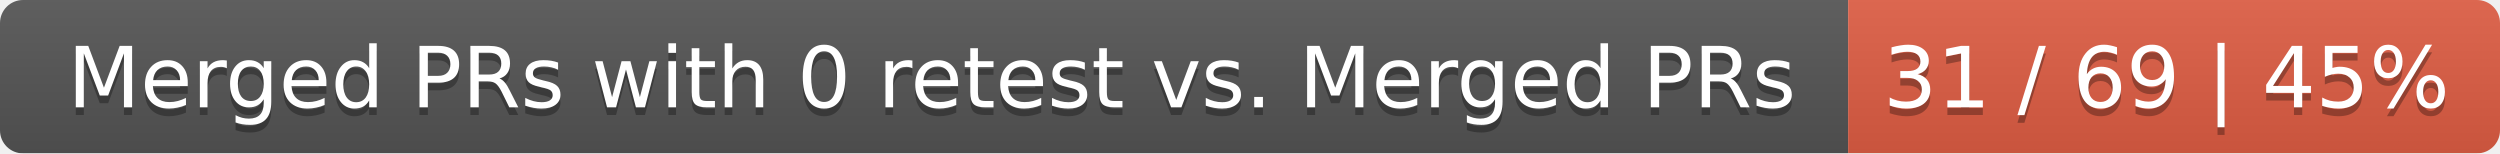
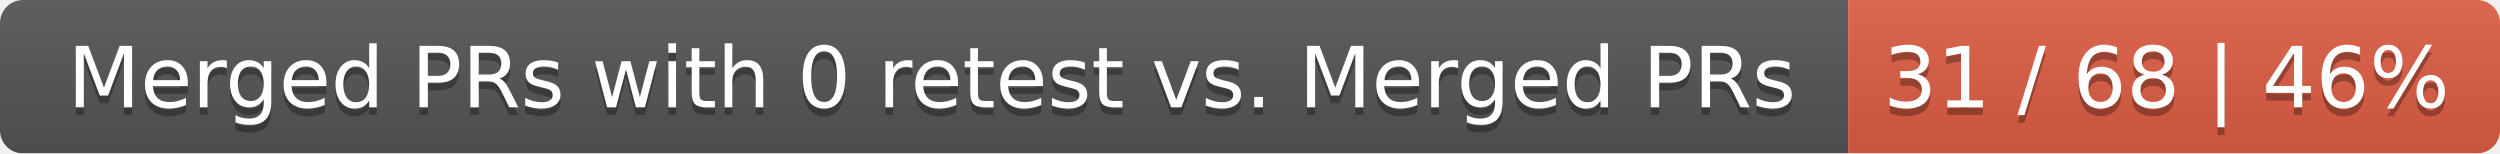
<svg xmlns="http://www.w3.org/2000/svg" width="326" height="20">
  <linearGradient id="smooth" x2="0" y2="100%">
    <stop offset="0" stop-color="#bbb" stop-opacity=".1" />
    <stop offset="1" stop-opacity=".1" />
  </linearGradient>
  <mask id="round">
    <rect width="326" height="20" rx="3" fill="#fff" />
  </mask>
  <g mask="url(#round)">
    <rect width="241" height="20" fill="#555" />
    <rect x="241" width="85" height="20" fill="#e05d44" />
    <rect width="326" height="20" fill="url(#smooth)" />
  </g>
  <g fill="#fff" text-anchor="middle" font-family="DejaVu Sans,Verdana,Geneva,sans-serif" font-size="11">
    <text x="121.5" y="15" fill="#010101" fill-opacity=".3">Merged PRs with 0 retest vs. Merged PRs</text>
    <text x="121.5" y="14">Merged PRs with 0 retest vs. Merged PRs</text>
-     <text x="282.5" y="15" fill="#010101" fill-opacity=".3">31 / 69 | 45%</text>
-     <text x="282.5" y="14">31 / 69 | 45%</text>
+     <text x="282.5" y="15" fill="#010101" fill-opacity=".3">31 / 68 | 46%</text>
+     <text x="282.5" y="14">31 / 68 | 46%</text>
  </g>
</svg>
